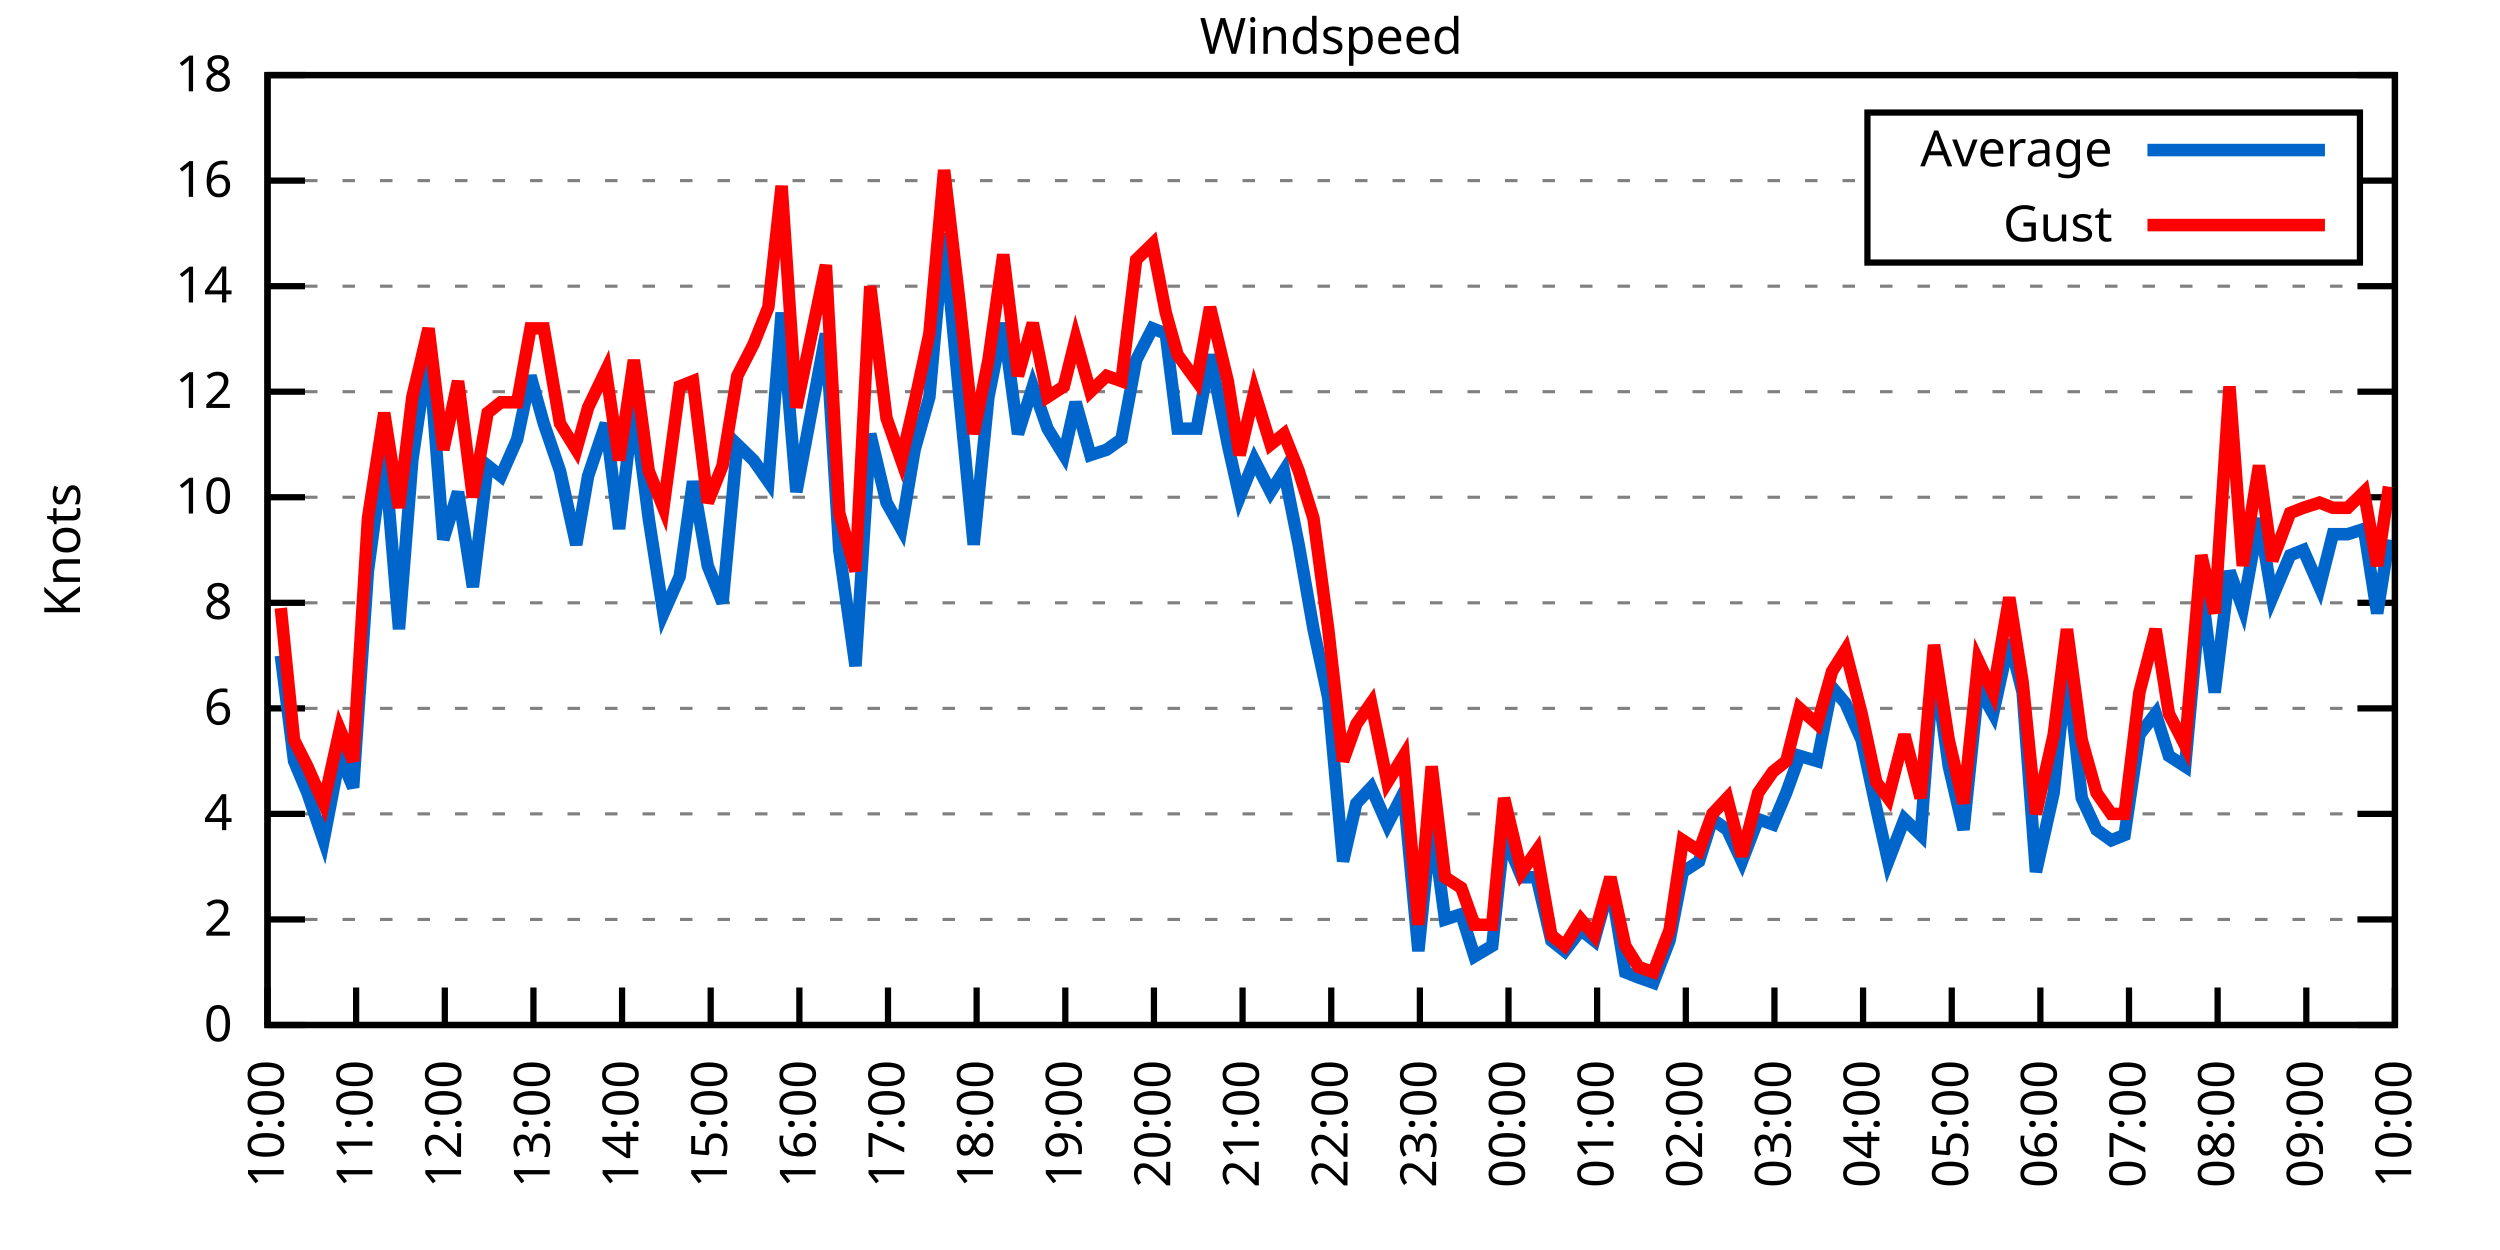
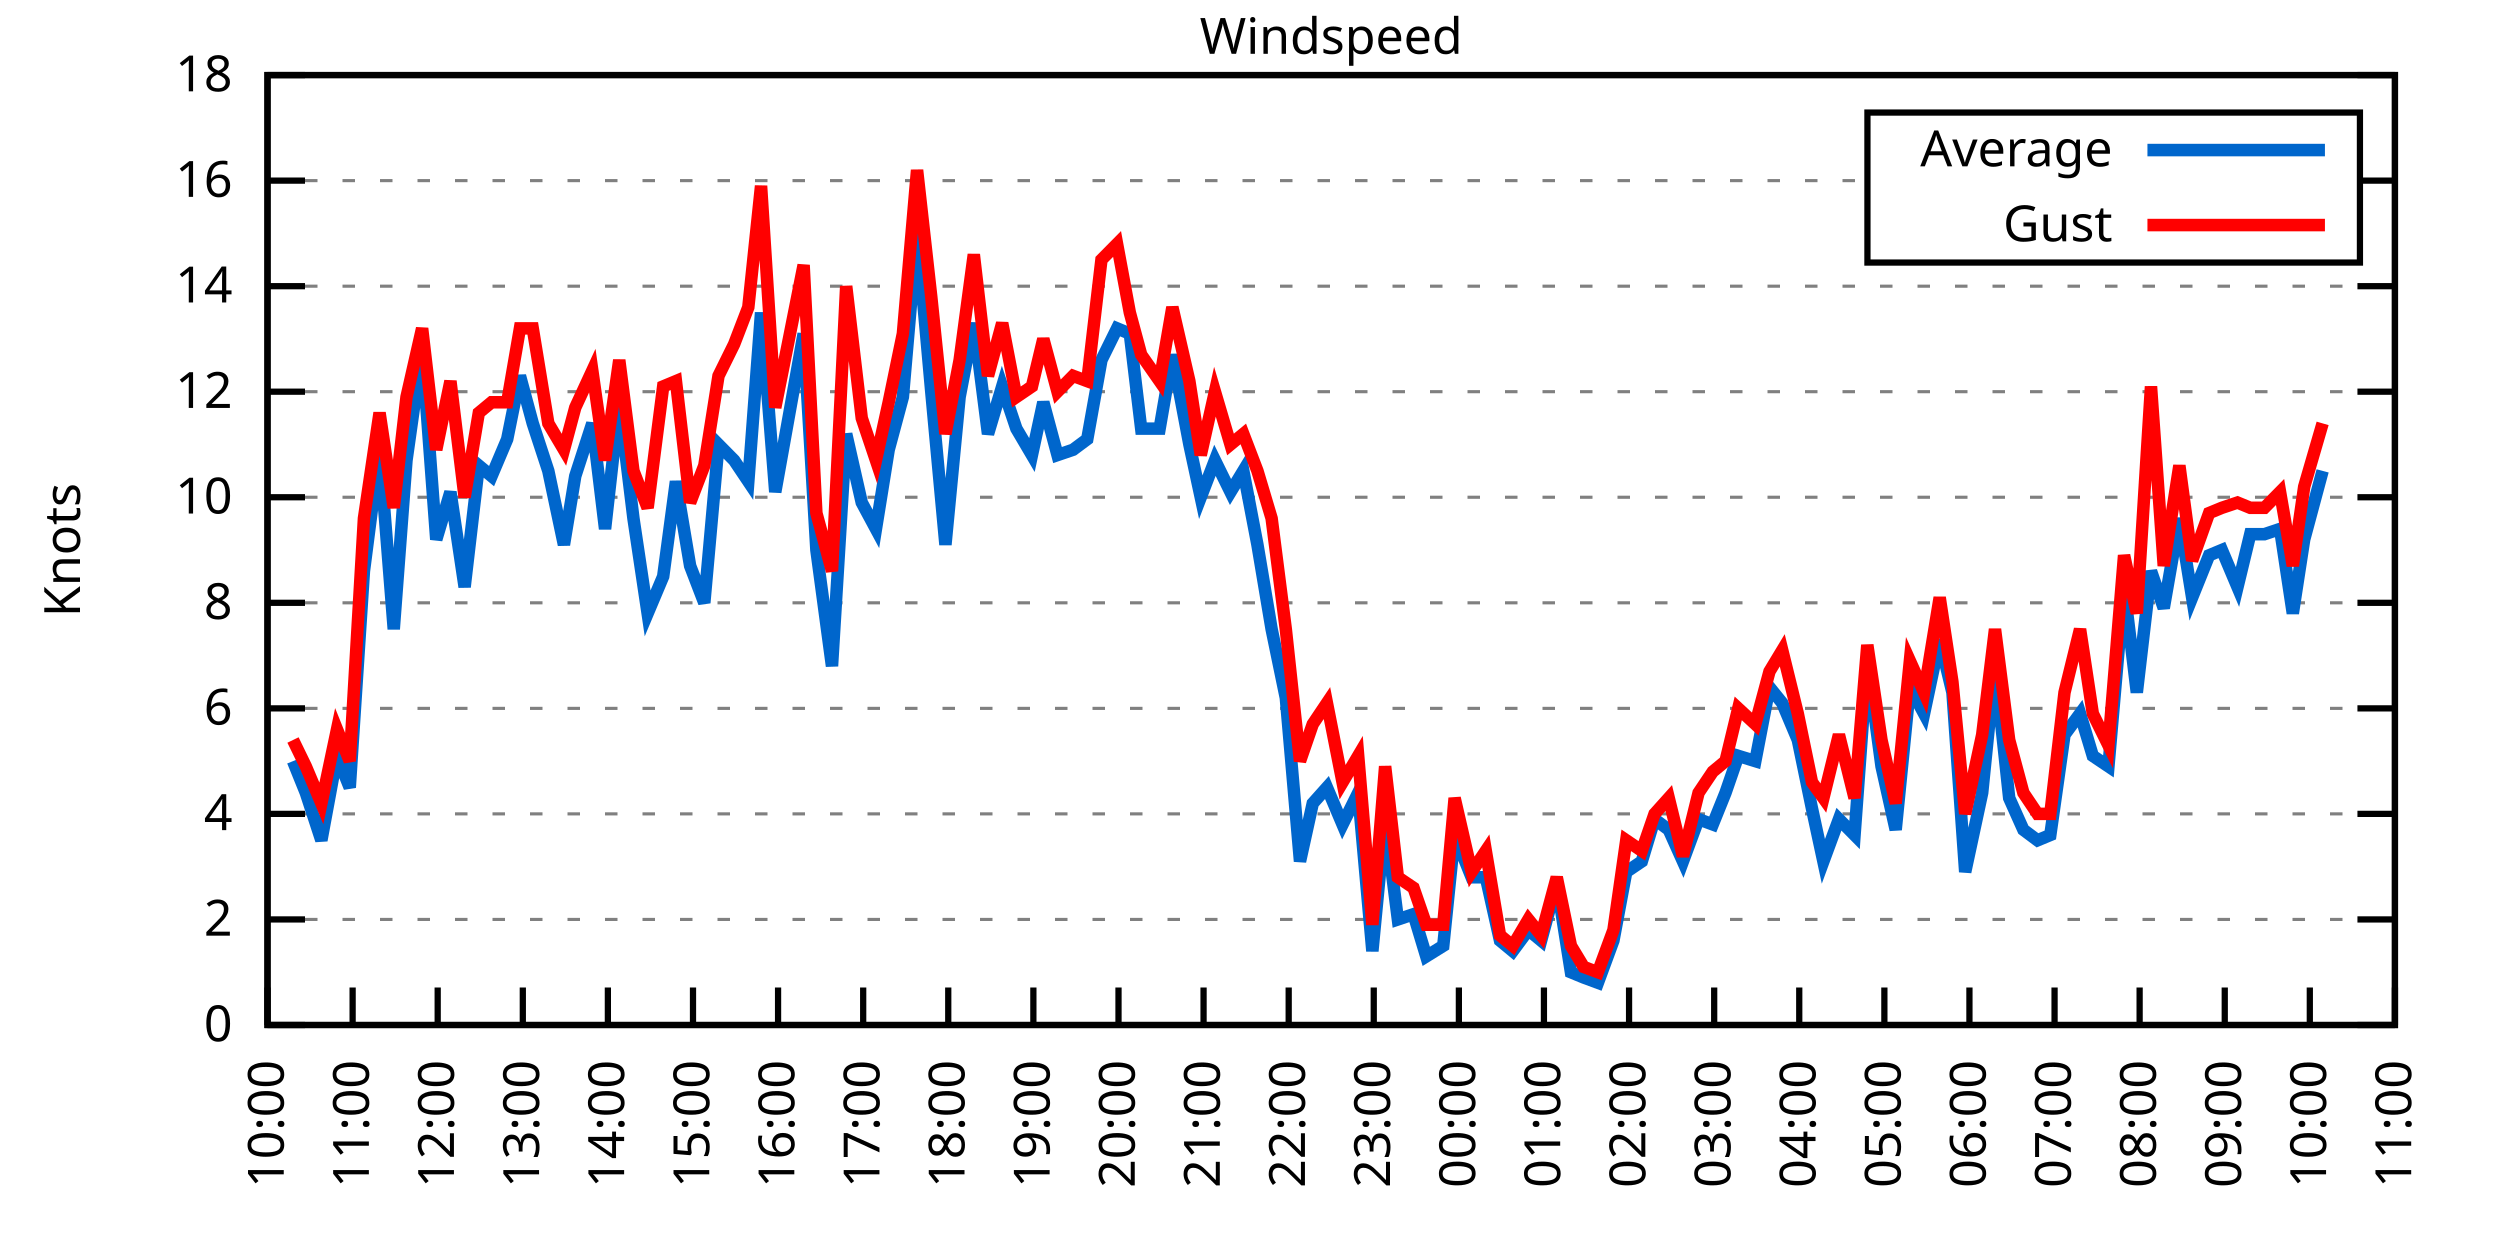
<svg xmlns="http://www.w3.org/2000/svg" xmlns:xlink="http://www.w3.org/1999/xlink" width="400" height="200" viewBox="0 0 400 200">
  <g id="gnuplot_canvas">
    <rect x="0" y="0" width="400" height="200" fill="none" />
    <defs>
      <circle id="gpDot" r="0.5" stroke-width="0.5" stroke="currentColor" />
      <path id="gpPt0" stroke-width="0.333" stroke="currentColor" d="M-1,0 h2 M0,-1 v2" />
      <path id="gpPt1" stroke-width="0.333" stroke="currentColor" d="M-1,-1 L1,1 M1,-1 L-1,1" />
      <path id="gpPt2" stroke-width="0.333" stroke="currentColor" d="M-1,0 L1,0 M0,-1 L0,1 M-1,-1 L1,1 M-1,1 L1,-1" />
      <rect id="gpPt3" stroke-width="0.333" stroke="currentColor" x="-1" y="-1" width="2" height="2" />
      <rect id="gpPt4" stroke-width="0.333" stroke="currentColor" fill="currentColor" x="-1" y="-1" width="2" height="2" />
      <circle id="gpPt5" stroke-width="0.333" stroke="currentColor" cx="0" cy="0" r="1" />
      <use xlink:href="#gpPt5" id="gpPt6" fill="currentColor" stroke="none" />
      <path id="gpPt7" stroke-width="0.333" stroke="currentColor" d="M0,-1.33 L-1.33,0.67 L1.33,0.67 z" />
      <use xlink:href="#gpPt7" id="gpPt8" fill="currentColor" stroke="none" />
      <use xlink:href="#gpPt7" id="gpPt9" stroke="currentColor" transform="rotate(180)" />
      <use xlink:href="#gpPt9" id="gpPt10" fill="currentColor" stroke="none" />
      <use xlink:href="#gpPt3" id="gpPt11" stroke="currentColor" transform="rotate(45)" />
      <use xlink:href="#gpPt11" id="gpPt12" fill="currentColor" stroke="none" />
      <path id="gpPt13" stroke-width="0.333" stroke="currentColor" d="M0,1.330 L1.265,0.411 L0.782,-1.067 L-0.782,-1.076 L-1.265,0.411 z" />
      <use xlink:href="#gpPt13" id="gpPt14" fill="currentColor" stroke="none" />
      <filter id="textbox" filterUnits="objectBoundingBox" x="0" y="0" height="1" width="1">
        <feFlood flood-color="white" flood-opacity="1" result="bgnd" />
        <feComposite in="SourceGraphic" in2="bgnd" operator="atop" />
      </filter>
      <filter id="greybox" filterUnits="objectBoundingBox" x="0" y="0" height="1" width="1">
        <feFlood flood-color="lightgrey" flood-opacity="1" result="grey" />
        <feComposite in="SourceGraphic" in2="grey" operator="atop" />
      </filter>
    </defs>
    <g fill="none" color="white" stroke="currentColor" stroke-width="1.00" stroke-linecap="butt" stroke-linejoin="miter">
</g>
    <g fill="none" color="black" stroke="currentColor" stroke-width="1.00" stroke-linecap="butt" stroke-linejoin="miter">
      <g stroke="none" shape-rendering="crispEdges">
        <polygon fill="rgb(255, 255, 255)" points="42.80,164.00 383.18,164.00 383.18,12.02 42.80,12.02 " />
      </g>
    </g>
    <g fill="none" color="black" stroke="currentColor" stroke-width="1.00" stroke-linecap="butt" stroke-linejoin="miter">
</g>
    <g fill="none" color="black" stroke="black" stroke-width="0.50" stroke-linecap="butt" stroke-linejoin="miter">
</g>
    <g fill="none" color="gray" stroke="currentColor" stroke-width="0.50" stroke-linecap="butt" stroke-linejoin="miter">
      <path stroke="gray" stroke-dasharray="2,4" class="gridline" d="M42.80,164.00 L383.19,164.00  " />
    </g>
    <g fill="none" color="gray" stroke="gray" stroke-width="1.00" stroke-linecap="butt" stroke-linejoin="miter">
</g>
    <g fill="none" color="black" stroke="currentColor" stroke-width="1.00" stroke-linecap="butt" stroke-linejoin="miter">
      <path stroke="black" d="M42.80,164.00 L48.80,164.00 M383.19,164.00 L377.19,164.00  " />
      <g transform="translate(37.20,166.60)" stroke="none" fill="black" font-family="Sans" font-size="8.00" text-anchor="end">
        <text>
          <tspan font-family="Sans"> 0</tspan>
        </text>
      </g>
    </g>
    <g fill="none" color="black" stroke="currentColor" stroke-width="1.00" stroke-linecap="butt" stroke-linejoin="miter">
</g>
    <g fill="none" color="black" stroke="black" stroke-width="0.50" stroke-linecap="butt" stroke-linejoin="miter">
</g>
    <g fill="none" color="gray" stroke="currentColor" stroke-width="0.50" stroke-linecap="butt" stroke-linejoin="miter">
      <path stroke="gray" stroke-dasharray="2,4" class="gridline" d="M42.80,147.11 L383.19,147.11  " />
    </g>
    <g fill="none" color="gray" stroke="gray" stroke-width="1.00" stroke-linecap="butt" stroke-linejoin="miter">
</g>
    <g fill="none" color="black" stroke="currentColor" stroke-width="1.00" stroke-linecap="butt" stroke-linejoin="miter">
      <path stroke="black" d="M42.80,147.11 L48.80,147.11 M383.19,147.11 L377.19,147.11  " />
      <g transform="translate(37.20,149.71)" stroke="none" fill="black" font-family="Sans" font-size="8.00" text-anchor="end">
        <text>
          <tspan font-family="Sans"> 2</tspan>
        </text>
      </g>
    </g>
    <g fill="none" color="black" stroke="currentColor" stroke-width="1.00" stroke-linecap="butt" stroke-linejoin="miter">
</g>
    <g fill="none" color="black" stroke="black" stroke-width="0.50" stroke-linecap="butt" stroke-linejoin="miter">
</g>
    <g fill="none" color="gray" stroke="currentColor" stroke-width="0.50" stroke-linecap="butt" stroke-linejoin="miter">
      <path stroke="gray" stroke-dasharray="2,4" class="gridline" d="M42.80,130.22 L383.19,130.22  " />
    </g>
    <g fill="none" color="gray" stroke="gray" stroke-width="1.00" stroke-linecap="butt" stroke-linejoin="miter">
</g>
    <g fill="none" color="black" stroke="currentColor" stroke-width="1.00" stroke-linecap="butt" stroke-linejoin="miter">
      <path stroke="black" d="M42.80,130.22 L48.80,130.22 M383.19,130.22 L377.19,130.22  " />
      <g transform="translate(37.20,132.82)" stroke="none" fill="black" font-family="Sans" font-size="8.00" text-anchor="end">
        <text>
          <tspan font-family="Sans"> 4</tspan>
        </text>
      </g>
    </g>
    <g fill="none" color="black" stroke="currentColor" stroke-width="1.00" stroke-linecap="butt" stroke-linejoin="miter">
</g>
    <g fill="none" color="black" stroke="black" stroke-width="0.50" stroke-linecap="butt" stroke-linejoin="miter">
</g>
    <g fill="none" color="gray" stroke="currentColor" stroke-width="0.50" stroke-linecap="butt" stroke-linejoin="miter">
      <path stroke="gray" stroke-dasharray="2,4" class="gridline" d="M42.80,113.34 L383.19,113.34  " />
    </g>
    <g fill="none" color="gray" stroke="gray" stroke-width="1.00" stroke-linecap="butt" stroke-linejoin="miter">
</g>
    <g fill="none" color="black" stroke="currentColor" stroke-width="1.00" stroke-linecap="butt" stroke-linejoin="miter">
      <path stroke="black" d="M42.80,113.34 L48.80,113.34 M383.19,113.34 L377.19,113.34  " />
      <g transform="translate(37.20,115.94)" stroke="none" fill="black" font-family="Sans" font-size="8.00" text-anchor="end">
        <text>
          <tspan font-family="Sans"> 6</tspan>
        </text>
      </g>
    </g>
    <g fill="none" color="black" stroke="currentColor" stroke-width="1.00" stroke-linecap="butt" stroke-linejoin="miter">
</g>
    <g fill="none" color="black" stroke="black" stroke-width="0.50" stroke-linecap="butt" stroke-linejoin="miter">
</g>
    <g fill="none" color="gray" stroke="currentColor" stroke-width="0.50" stroke-linecap="butt" stroke-linejoin="miter">
      <path stroke="gray" stroke-dasharray="2,4" class="gridline" d="M42.80,96.45 L383.19,96.45  " />
    </g>
    <g fill="none" color="gray" stroke="gray" stroke-width="1.00" stroke-linecap="butt" stroke-linejoin="miter">
</g>
    <g fill="none" color="black" stroke="currentColor" stroke-width="1.00" stroke-linecap="butt" stroke-linejoin="miter">
      <path stroke="black" d="M42.80,96.45 L48.80,96.45 M383.19,96.45 L377.19,96.45  " />
      <g transform="translate(37.20,99.05)" stroke="none" fill="black" font-family="Sans" font-size="8.00" text-anchor="end">
        <text>
          <tspan font-family="Sans"> 8</tspan>
        </text>
      </g>
    </g>
    <g fill="none" color="black" stroke="currentColor" stroke-width="1.00" stroke-linecap="butt" stroke-linejoin="miter">
</g>
    <g fill="none" color="black" stroke="black" stroke-width="0.50" stroke-linecap="butt" stroke-linejoin="miter">
</g>
    <g fill="none" color="gray" stroke="currentColor" stroke-width="0.50" stroke-linecap="butt" stroke-linejoin="miter">
      <path stroke="gray" stroke-dasharray="2,4" class="gridline" d="M42.80,79.56 L383.19,79.56  " />
    </g>
    <g fill="none" color="gray" stroke="gray" stroke-width="1.00" stroke-linecap="butt" stroke-linejoin="miter">
</g>
    <g fill="none" color="black" stroke="currentColor" stroke-width="1.00" stroke-linecap="butt" stroke-linejoin="miter">
      <path stroke="black" d="M42.80,79.56 L48.80,79.56 M383.19,79.56 L377.19,79.56  " />
      <g transform="translate(37.20,82.16)" stroke="none" fill="black" font-family="Sans" font-size="8.00" text-anchor="end">
        <text>
          <tspan font-family="Sans"> 10</tspan>
        </text>
      </g>
    </g>
    <g fill="none" color="black" stroke="currentColor" stroke-width="1.00" stroke-linecap="butt" stroke-linejoin="miter">
</g>
    <g fill="none" color="black" stroke="black" stroke-width="0.50" stroke-linecap="butt" stroke-linejoin="miter">
</g>
    <g fill="none" color="gray" stroke="currentColor" stroke-width="0.50" stroke-linecap="butt" stroke-linejoin="miter">
      <path stroke="gray" stroke-dasharray="2,4" class="gridline" d="M42.80,62.67 L383.19,62.67  " />
    </g>
    <g fill="none" color="gray" stroke="gray" stroke-width="1.00" stroke-linecap="butt" stroke-linejoin="miter">
</g>
    <g fill="none" color="black" stroke="currentColor" stroke-width="1.00" stroke-linecap="butt" stroke-linejoin="miter">
      <path stroke="black" d="M42.80,62.67 L48.80,62.67 M383.19,62.67 L377.19,62.67  " />
      <g transform="translate(37.20,65.27)" stroke="none" fill="black" font-family="Sans" font-size="8.00" text-anchor="end">
        <text>
          <tspan font-family="Sans"> 12</tspan>
        </text>
      </g>
    </g>
    <g fill="none" color="black" stroke="currentColor" stroke-width="1.00" stroke-linecap="butt" stroke-linejoin="miter">
</g>
    <g fill="none" color="black" stroke="black" stroke-width="0.50" stroke-linecap="butt" stroke-linejoin="miter">
</g>
    <g fill="none" color="gray" stroke="currentColor" stroke-width="0.50" stroke-linecap="butt" stroke-linejoin="miter">
      <path stroke="gray" stroke-dasharray="2,4" class="gridline" d="M42.80,45.79 L383.19,45.79  " />
    </g>
    <g fill="none" color="gray" stroke="gray" stroke-width="1.00" stroke-linecap="butt" stroke-linejoin="miter">
</g>
    <g fill="none" color="black" stroke="currentColor" stroke-width="1.00" stroke-linecap="butt" stroke-linejoin="miter">
      <path stroke="black" d="M42.80,45.79 L48.80,45.79 M383.19,45.79 L377.19,45.79  " />
      <g transform="translate(37.20,48.39)" stroke="none" fill="black" font-family="Sans" font-size="8.00" text-anchor="end">
        <text>
          <tspan font-family="Sans"> 14</tspan>
        </text>
      </g>
    </g>
    <g fill="none" color="black" stroke="currentColor" stroke-width="1.00" stroke-linecap="butt" stroke-linejoin="miter">
</g>
    <g fill="none" color="black" stroke="black" stroke-width="0.50" stroke-linecap="butt" stroke-linejoin="miter">
</g>
    <g fill="none" color="gray" stroke="currentColor" stroke-width="0.50" stroke-linecap="butt" stroke-linejoin="miter">
      <path stroke="gray" stroke-dasharray="2,4" class="gridline" d="M42.80,28.90 L298.79,28.90 M377.59,28.90 L383.19,28.90  " />
    </g>
    <g fill="none" color="gray" stroke="gray" stroke-width="1.00" stroke-linecap="butt" stroke-linejoin="miter">
</g>
    <g fill="none" color="black" stroke="currentColor" stroke-width="1.00" stroke-linecap="butt" stroke-linejoin="miter">
      <path stroke="black" d="M42.80,28.90 L48.80,28.90 M383.19,28.90 L377.19,28.90  " />
      <g transform="translate(37.20,31.50)" stroke="none" fill="black" font-family="Sans" font-size="8.00" text-anchor="end">
        <text>
          <tspan font-family="Sans"> 16</tspan>
        </text>
      </g>
    </g>
    <g fill="none" color="black" stroke="currentColor" stroke-width="1.00" stroke-linecap="butt" stroke-linejoin="miter">
</g>
    <g fill="none" color="black" stroke="black" stroke-width="0.50" stroke-linecap="butt" stroke-linejoin="miter">
</g>
    <g fill="none" color="gray" stroke="currentColor" stroke-width="0.50" stroke-linecap="butt" stroke-linejoin="miter">
      <path stroke="gray" stroke-dasharray="2,4" class="gridline" d="M42.80,12.01 L383.19,12.01  " />
    </g>
    <g fill="none" color="gray" stroke="gray" stroke-width="1.00" stroke-linecap="butt" stroke-linejoin="miter">
</g>
    <g fill="none" color="black" stroke="currentColor" stroke-width="1.00" stroke-linecap="butt" stroke-linejoin="miter">
      <path stroke="black" d="M42.80,12.01 L48.80,12.01 M383.19,12.01 L377.19,12.01  " />
      <g transform="translate(37.20,14.61)" stroke="none" fill="black" font-family="Sans" font-size="8.00" text-anchor="end">
        <text>
          <tspan font-family="Sans"> 18</tspan>
        </text>
      </g>
    </g>
    <g fill="none" color="black" stroke="currentColor" stroke-width="1.00" stroke-linecap="butt" stroke-linejoin="miter">
      <path stroke="black" d="M42.80,164.00 L42.80,158.00  " />
      <g transform="translate(45.40,169.60) rotate(270.00)" stroke="none" fill="black" font-family="Sans" font-size="8.00" text-anchor="end">
        <text>
          <tspan font-family="Sans">10:00</tspan>
        </text>
      </g>
    </g>
    <g fill="none" color="black" stroke="currentColor" stroke-width="1.00" stroke-linecap="butt" stroke-linejoin="miter">
-       <path stroke="black" d="M56.98,164.00 L56.98,158.00  " />
-       <g transform="translate(59.58,169.60) rotate(270.00)" stroke="none" fill="black" font-family="Sans" font-size="8.00" text-anchor="end">
+       <path stroke="black" d="M56.42,164.00 L56.42,158.00  " />
+       <g transform="translate(59.02,169.60) rotate(270.00)" stroke="none" fill="black" font-family="Sans" font-size="8.00" text-anchor="end">
        <text>
          <tspan font-family="Sans">11:00</tspan>
        </text>
      </g>
    </g>
    <g fill="none" color="black" stroke="currentColor" stroke-width="1.00" stroke-linecap="butt" stroke-linejoin="miter">
-       <path stroke="black" d="M71.17,164.00 L71.17,158.00  " />
-       <g transform="translate(73.77,169.60) rotate(270.00)" stroke="none" fill="black" font-family="Sans" font-size="8.00" text-anchor="end">
+       <path stroke="black" d="M70.03,164.00 L70.03,158.00  " />
+       <g transform="translate(72.63,169.60) rotate(270.00)" stroke="none" fill="black" font-family="Sans" font-size="8.00" text-anchor="end">
        <text>
          <tspan font-family="Sans">12:00</tspan>
        </text>
      </g>
    </g>
    <g fill="none" color="black" stroke="currentColor" stroke-width="1.00" stroke-linecap="butt" stroke-linejoin="miter">
-       <path stroke="black" d="M85.35,164.00 L85.35,158.00  " />
-       <g transform="translate(87.95,169.60) rotate(270.00)" stroke="none" fill="black" font-family="Sans" font-size="8.00" text-anchor="end">
+       <path stroke="black" d="M83.65,164.00 L83.65,158.00  " />
+       <g transform="translate(86.25,169.60) rotate(270.00)" stroke="none" fill="black" font-family="Sans" font-size="8.00" text-anchor="end">
        <text>
          <tspan font-family="Sans">13:00</tspan>
        </text>
      </g>
    </g>
    <g fill="none" color="black" stroke="currentColor" stroke-width="1.00" stroke-linecap="butt" stroke-linejoin="miter">
-       <path stroke="black" d="M99.53,164.00 L99.53,158.00  " />
-       <g transform="translate(102.13,169.60) rotate(270.00)" stroke="none" fill="black" font-family="Sans" font-size="8.00" text-anchor="end">
+       <path stroke="black" d="M97.26,164.00 L97.26,158.00  " />
+       <g transform="translate(99.86,169.60) rotate(270.00)" stroke="none" fill="black" font-family="Sans" font-size="8.00" text-anchor="end">
        <text>
          <tspan font-family="Sans">14:00</tspan>
        </text>
      </g>
    </g>
    <g fill="none" color="black" stroke="currentColor" stroke-width="1.00" stroke-linecap="butt" stroke-linejoin="miter">
-       <path stroke="black" d="M113.71,164.00 L113.71,158.00  " />
-       <g transform="translate(116.31,169.60) rotate(270.00)" stroke="none" fill="black" font-family="Sans" font-size="8.00" text-anchor="end">
+       <path stroke="black" d="M110.88,164.00 L110.88,158.00  " />
+       <g transform="translate(113.48,169.60) rotate(270.00)" stroke="none" fill="black" font-family="Sans" font-size="8.00" text-anchor="end">
        <text>
          <tspan font-family="Sans">15:00</tspan>
        </text>
      </g>
    </g>
    <g fill="none" color="black" stroke="currentColor" stroke-width="1.00" stroke-linecap="butt" stroke-linejoin="miter">
-       <path stroke="black" d="M127.90,164.00 L127.90,158.00  " />
-       <g transform="translate(130.50,169.60) rotate(270.00)" stroke="none" fill="black" font-family="Sans" font-size="8.00" text-anchor="end">
+       <path stroke="black" d="M124.49,164.00 L124.49,158.00  " />
+       <g transform="translate(127.09,169.60) rotate(270.00)" stroke="none" fill="black" font-family="Sans" font-size="8.00" text-anchor="end">
        <text>
          <tspan font-family="Sans">16:00</tspan>
        </text>
      </g>
    </g>
    <g fill="none" color="black" stroke="currentColor" stroke-width="1.00" stroke-linecap="butt" stroke-linejoin="miter">
-       <path stroke="black" d="M142.08,164.00 L142.08,158.00  " />
-       <g transform="translate(144.68,169.60) rotate(270.00)" stroke="none" fill="black" font-family="Sans" font-size="8.00" text-anchor="end">
+       <path stroke="black" d="M138.11,164.00 L138.11,158.00  " />
+       <g transform="translate(140.71,169.60) rotate(270.00)" stroke="none" fill="black" font-family="Sans" font-size="8.00" text-anchor="end">
        <text>
          <tspan font-family="Sans">17:00</tspan>
        </text>
      </g>
    </g>
    <g fill="none" color="black" stroke="currentColor" stroke-width="1.00" stroke-linecap="butt" stroke-linejoin="miter">
-       <path stroke="black" d="M156.26,164.00 L156.26,158.00  " />
-       <g transform="translate(158.86,169.60) rotate(270.00)" stroke="none" fill="black" font-family="Sans" font-size="8.00" text-anchor="end">
+       <path stroke="black" d="M151.72,164.00 L151.72,158.00  " />
+       <g transform="translate(154.32,169.60) rotate(270.00)" stroke="none" fill="black" font-family="Sans" font-size="8.00" text-anchor="end">
        <text>
          <tspan font-family="Sans">18:00</tspan>
        </text>
      </g>
    </g>
    <g fill="none" color="black" stroke="currentColor" stroke-width="1.00" stroke-linecap="butt" stroke-linejoin="miter">
-       <path stroke="black" d="M170.45,164.00 L170.45,158.00  " />
-       <g transform="translate(173.05,169.60) rotate(270.00)" stroke="none" fill="black" font-family="Sans" font-size="8.00" text-anchor="end">
+       <path stroke="black" d="M165.34,164.00 L165.34,158.00  " />
+       <g transform="translate(167.94,169.60) rotate(270.00)" stroke="none" fill="black" font-family="Sans" font-size="8.00" text-anchor="end">
        <text>
          <tspan font-family="Sans">19:00</tspan>
        </text>
      </g>
    </g>
    <g fill="none" color="black" stroke="currentColor" stroke-width="1.00" stroke-linecap="butt" stroke-linejoin="miter">
-       <path stroke="black" d="M184.63,164.00 L184.63,158.00  " />
-       <g transform="translate(187.23,169.60) rotate(270.00)" stroke="none" fill="black" font-family="Sans" font-size="8.00" text-anchor="end">
+       <path stroke="black" d="M178.96,164.00 L178.96,158.00  " />
+       <g transform="translate(181.56,169.60) rotate(270.00)" stroke="none" fill="black" font-family="Sans" font-size="8.00" text-anchor="end">
        <text>
          <tspan font-family="Sans">20:00</tspan>
        </text>
      </g>
    </g>
    <g fill="none" color="black" stroke="currentColor" stroke-width="1.00" stroke-linecap="butt" stroke-linejoin="miter">
-       <path stroke="black" d="M198.81,164.00 L198.81,158.00  " />
-       <g transform="translate(201.41,169.60) rotate(270.00)" stroke="none" fill="black" font-family="Sans" font-size="8.00" text-anchor="end">
+       <path stroke="black" d="M192.57,164.00 L192.57,158.00  " />
+       <g transform="translate(195.17,169.60) rotate(270.00)" stroke="none" fill="black" font-family="Sans" font-size="8.00" text-anchor="end">
        <text>
          <tspan font-family="Sans">21:00</tspan>
        </text>
      </g>
    </g>
    <g fill="none" color="black" stroke="currentColor" stroke-width="1.00" stroke-linecap="butt" stroke-linejoin="miter">
-       <path stroke="black" d="M213.00,164.00 L213.00,158.00  " />
-       <g transform="translate(215.60,169.60) rotate(270.00)" stroke="none" fill="black" font-family="Sans" font-size="8.00" text-anchor="end">
+       <path stroke="black" d="M206.19,164.00 L206.19,158.00  " />
+       <g transform="translate(208.79,169.60) rotate(270.00)" stroke="none" fill="black" font-family="Sans" font-size="8.00" text-anchor="end">
        <text>
          <tspan font-family="Sans">22:00</tspan>
        </text>
      </g>
    </g>
    <g fill="none" color="black" stroke="currentColor" stroke-width="1.00" stroke-linecap="butt" stroke-linejoin="miter">
-       <path stroke="black" d="M227.18,164.00 L227.18,158.00  " />
-       <g transform="translate(229.78,169.60) rotate(270.00)" stroke="none" fill="black" font-family="Sans" font-size="8.00" text-anchor="end">
+       <path stroke="black" d="M219.80,164.00 L219.80,158.00  " />
+       <g transform="translate(222.40,169.60) rotate(270.00)" stroke="none" fill="black" font-family="Sans" font-size="8.00" text-anchor="end">
        <text>
          <tspan font-family="Sans">23:00</tspan>
        </text>
      </g>
    </g>
    <g fill="none" color="black" stroke="currentColor" stroke-width="1.00" stroke-linecap="butt" stroke-linejoin="miter">
-       <path stroke="black" d="M241.36,164.00 L241.36,158.00  " />
-       <g transform="translate(243.96,169.60) rotate(270.00)" stroke="none" fill="black" font-family="Sans" font-size="8.00" text-anchor="end">
+       <path stroke="black" d="M233.42,164.00 L233.42,158.00  " />
+       <g transform="translate(236.02,169.60) rotate(270.00)" stroke="none" fill="black" font-family="Sans" font-size="8.00" text-anchor="end">
        <text>
          <tspan font-family="Sans">00:00</tspan>
        </text>
      </g>
    </g>
    <g fill="none" color="black" stroke="currentColor" stroke-width="1.00" stroke-linecap="butt" stroke-linejoin="miter">
-       <path stroke="black" d="M255.54,164.00 L255.54,158.00  " />
-       <g transform="translate(258.14,169.60) rotate(270.00)" stroke="none" fill="black" font-family="Sans" font-size="8.00" text-anchor="end">
+       <path stroke="black" d="M247.03,164.00 L247.03,158.00  " />
+       <g transform="translate(249.63,169.60) rotate(270.00)" stroke="none" fill="black" font-family="Sans" font-size="8.00" text-anchor="end">
        <text>
          <tspan font-family="Sans">01:00</tspan>
        </text>
      </g>
    </g>
    <g fill="none" color="black" stroke="currentColor" stroke-width="1.00" stroke-linecap="butt" stroke-linejoin="miter">
-       <path stroke="black" d="M269.73,164.00 L269.73,158.00  " />
-       <g transform="translate(272.33,169.60) rotate(270.00)" stroke="none" fill="black" font-family="Sans" font-size="8.00" text-anchor="end">
+       <path stroke="black" d="M260.65,164.00 L260.65,158.00  " />
+       <g transform="translate(263.25,169.60) rotate(270.00)" stroke="none" fill="black" font-family="Sans" font-size="8.00" text-anchor="end">
        <text>
          <tspan font-family="Sans">02:00</tspan>
        </text>
      </g>
    </g>
    <g fill="none" color="black" stroke="currentColor" stroke-width="1.00" stroke-linecap="butt" stroke-linejoin="miter">
-       <path stroke="black" d="M283.91,164.00 L283.91,158.00  " />
-       <g transform="translate(286.51,169.60) rotate(270.00)" stroke="none" fill="black" font-family="Sans" font-size="8.00" text-anchor="end">
+       <path stroke="black" d="M274.27,164.00 L274.27,158.00  " />
+       <g transform="translate(276.87,169.60) rotate(270.00)" stroke="none" fill="black" font-family="Sans" font-size="8.00" text-anchor="end">
        <text>
          <tspan font-family="Sans">03:00</tspan>
        </text>
      </g>
    </g>
    <g fill="none" color="black" stroke="currentColor" stroke-width="1.00" stroke-linecap="butt" stroke-linejoin="miter">
-       <path stroke="black" d="M298.09,164.00 L298.09,158.00  " />
-       <g transform="translate(300.69,169.60) rotate(270.00)" stroke="none" fill="black" font-family="Sans" font-size="8.00" text-anchor="end">
+       <path stroke="black" d="M287.88,164.00 L287.88,158.00  " />
+       <g transform="translate(290.48,169.60) rotate(270.00)" stroke="none" fill="black" font-family="Sans" font-size="8.00" text-anchor="end">
        <text>
          <tspan font-family="Sans">04:00</tspan>
        </text>
      </g>
    </g>
    <g fill="none" color="black" stroke="currentColor" stroke-width="1.00" stroke-linecap="butt" stroke-linejoin="miter">
-       <path stroke="black" d="M312.28,164.00 L312.28,158.00  " />
-       <g transform="translate(314.88,169.60) rotate(270.00)" stroke="none" fill="black" font-family="Sans" font-size="8.00" text-anchor="end">
+       <path stroke="black" d="M301.50,164.00 L301.50,158.00  " />
+       <g transform="translate(304.10,169.60) rotate(270.00)" stroke="none" fill="black" font-family="Sans" font-size="8.00" text-anchor="end">
        <text>
          <tspan font-family="Sans">05:00</tspan>
        </text>
      </g>
    </g>
    <g fill="none" color="black" stroke="currentColor" stroke-width="1.00" stroke-linecap="butt" stroke-linejoin="miter">
-       <path stroke="black" d="M326.46,164.00 L326.46,158.00  " />
-       <g transform="translate(329.06,169.60) rotate(270.00)" stroke="none" fill="black" font-family="Sans" font-size="8.00" text-anchor="end">
+       <path stroke="black" d="M315.11,164.00 L315.11,158.00  " />
+       <g transform="translate(317.71,169.60) rotate(270.00)" stroke="none" fill="black" font-family="Sans" font-size="8.00" text-anchor="end">
        <text>
          <tspan font-family="Sans">06:00</tspan>
        </text>
      </g>
    </g>
    <g fill="none" color="black" stroke="currentColor" stroke-width="1.00" stroke-linecap="butt" stroke-linejoin="miter">
-       <path stroke="black" d="M340.64,164.00 L340.64,158.00  " />
-       <g transform="translate(343.24,169.60) rotate(270.00)" stroke="none" fill="black" font-family="Sans" font-size="8.00" text-anchor="end">
+       <path stroke="black" d="M328.73,164.00 L328.73,158.00  " />
+       <g transform="translate(331.33,169.60) rotate(270.00)" stroke="none" fill="black" font-family="Sans" font-size="8.00" text-anchor="end">
        <text>
          <tspan font-family="Sans">07:00</tspan>
        </text>
      </g>
    </g>
    <g fill="none" color="black" stroke="currentColor" stroke-width="1.00" stroke-linecap="butt" stroke-linejoin="miter">
-       <path stroke="black" d="M354.82,164.00 L354.82,158.00  " />
-       <g transform="translate(357.42,169.60) rotate(270.00)" stroke="none" fill="black" font-family="Sans" font-size="8.00" text-anchor="end">
+       <path stroke="black" d="M342.34,164.00 L342.34,158.00  " />
+       <g transform="translate(344.94,169.60) rotate(270.00)" stroke="none" fill="black" font-family="Sans" font-size="8.00" text-anchor="end">
        <text>
          <tspan font-family="Sans">08:00</tspan>
        </text>
      </g>
    </g>
    <g fill="none" color="black" stroke="currentColor" stroke-width="1.00" stroke-linecap="butt" stroke-linejoin="miter">
-       <path stroke="black" d="M369.01,164.00 L369.01,158.00  " />
-       <g transform="translate(371.61,169.60) rotate(270.00)" stroke="none" fill="black" font-family="Sans" font-size="8.00" text-anchor="end">
+       <path stroke="black" d="M355.96,164.00 L355.96,158.00  " />
+       <g transform="translate(358.56,169.60) rotate(270.00)" stroke="none" fill="black" font-family="Sans" font-size="8.00" text-anchor="end">
        <text>
          <tspan font-family="Sans">09:00</tspan>
+         </text>
+       </g>
+     </g>
+     <g fill="none" color="black" stroke="currentColor" stroke-width="1.00" stroke-linecap="butt" stroke-linejoin="miter">
+       <path stroke="black" d="M369.57,164.00 L369.57,158.00  " />
+       <g transform="translate(372.17,169.60) rotate(270.00)" stroke="none" fill="black" font-family="Sans" font-size="8.00" text-anchor="end">
+         <text>
+           <tspan font-family="Sans">10:00</tspan>
        </text>
      </g>
    </g>
    <g fill="none" color="black" stroke="currentColor" stroke-width="1.00" stroke-linecap="butt" stroke-linejoin="miter">
      <path stroke="black" d="M383.19,164.00 L383.19,158.00  " />
      <g transform="translate(385.79,169.60) rotate(270.00)" stroke="none" fill="black" font-family="Sans" font-size="8.00" text-anchor="end">
        <text>
-           <tspan font-family="Sans">10:00</tspan>
+           <tspan font-family="Sans">11:00</tspan>
        </text>
      </g>
    </g>
    <g fill="none" color="black" stroke="currentColor" stroke-width="1.00" stroke-linecap="butt" stroke-linejoin="miter">
</g>
    <g fill="none" color="black" stroke="currentColor" stroke-width="1.00" stroke-linecap="butt" stroke-linejoin="miter">
      <path stroke="black" d="M42.80,12.01 L42.80,164.00 L383.19,164.00 L383.19,12.01 L42.80,12.01 Z  " />
    </g>
    <g fill="none" color="black" stroke="currentColor" stroke-width="1.00" stroke-linecap="butt" stroke-linejoin="miter">
</g>
    <g fill="none" color="black" stroke="currentColor" stroke-width="1.00" stroke-linecap="butt" stroke-linejoin="miter">
      <path stroke="black" d="M298.79,42.01 L298.79,18.01 L377.59,18.01 L377.59,42.01 L298.79,42.01 Z  " />
    </g>
    <g id="Windspeed_plot_1">
      <g fill="none" color="white" stroke="black" stroke-width="2.00" stroke-linecap="butt" stroke-linejoin="miter">
</g>
      <g fill="none" color="black" stroke="currentColor" stroke-width="2.00" stroke-linecap="butt" stroke-linejoin="miter">
        <g transform="translate(337.99,26.61)" stroke="none" fill="black" font-family="Sans" font-size="8.00" text-anchor="end">
          <text>
            <tspan font-family="Sans">Average</tspan>
          </text>
        </g>
      </g>
      <g fill="none" color="black" stroke="currentColor" stroke-width="2.00" stroke-linecap="butt" stroke-linejoin="miter">
-         <path stroke="rgb(  0, 102, 204)" d="M343.59,24.01 L371.99,24.01 M44.93,104.89 L47.05,121.78 L49.18,126.85 L51.78,134.45 L54.38,120.94 L56.51,126.00   L58.87,91.38 L61.47,71.96 L63.84,100.67 L65.97,73.65 L68.57,55.92 L70.93,86.32 L73.29,78.72 L75.66,93.92   L78.02,74.49 L80.15,76.18 L82.75,70.27 L84.88,60.14 L87.00,67.74 L89.60,75.34 L92.20,87.16 L94.09,76.18   L96.93,67.74 L99.06,84.63 L101.42,64.36 L103.79,82.94 L106.15,98.14 L108.75,92.23 L110.88,77.03 L113.24,90.54   L115.61,96.45 L117.97,71.12 L120.57,73.65 L122.93,77.03 L125.06,50.01 L127.42,78.72 L132.15,53.39 L134.28,88.00   L136.88,106.58 L139.24,69.43 L141.84,80.41 L144.21,84.63 L146.34,71.96 L148.70,63.52 L151.06,37.34 L153.43,62.67   L155.79,87.16 L158.15,63.52 L160.52,51.70 L162.88,69.43 L165.25,61.83 L167.61,68.58 L170.21,72.81 L172.10,64.36   L174.46,72.81 L177.06,71.96 L179.43,70.27 L181.79,57.61 L184.39,52.54 L186.52,53.39 L188.41,68.58 L191.48,68.58   L193.61,56.76 L196.45,71.12 L198.34,79.56 L200.70,73.65 L203.30,78.72 L205.43,75.34 L207.79,87.16 L210.16,100.67   L212.52,111.65 L214.89,137.82 L217.01,128.54 L219.38,126.00 L221.98,131.91 L224.58,126.85 L226.94,152.18 L229.07,131.07   L231.20,147.11 L233.80,146.27 L235.92,153.02 L238.76,151.33 L240.65,133.60 L243.49,140.36 L245.85,140.36 L248.22,150.49   L250.34,152.18 L252.94,148.80 L255.07,150.49 L257.67,141.20 L260.04,155.56 L262.16,156.40 L264.53,157.24 L267.13,150.49   L269.25,139.51 L271.85,137.82 L273.98,131.07 L276.35,132.76 L278.71,137.82 L281.31,131.07 L283.67,131.91 L285.80,126.85   L287.93,120.94 L290.76,121.78 L293.13,109.96 L295.26,112.49 L297.86,118.40 L300.22,129.38 L302.11,137.82 L304.71,131.07   L307.31,133.60 L309.44,105.74 L311.80,122.62 L314.17,132.76 L316.53,109.96 L318.89,114.18 L321.49,102.36 L323.62,110.80   L325.75,139.51 L328.59,126.85 L330.71,106.58 L333.08,127.69 L335.44,132.76 L337.80,134.45 L339.93,133.60 L342.30,117.56   L344.90,114.18 L347.02,120.94 L349.62,122.62 L352.22,93.92 L354.35,110.80 L356.72,91.38 L358.84,97.29 L361.44,82.94   L363.57,95.60 L366.41,88.85 L368.53,88.00 L371.13,93.92 L373.26,85.47 L375.63,85.47 L378.23,84.63 L380.35,98.14   L382.24,86.32  " />
+         <path stroke="rgb(  0, 102, 204)" d="M343.59,24.01 L371.99,24.01 M46.88,121.78 L48.93,126.85 L51.42,134.45 L53.92,120.94 L55.96,126.00 L58.23,91.38   L60.73,71.96 L63.00,100.67 L65.04,73.65 L67.54,55.92 L69.80,86.32 L72.07,78.72 L74.34,93.92 L76.61,74.49   L78.65,76.18 L81.15,70.27 L83.19,60.14 L85.24,67.74 L87.73,75.34 L90.23,87.16 L92.04,76.18 L94.77,67.74   L96.81,84.63 L99.08,64.36 L101.35,82.94 L103.62,98.14 L106.11,92.23 L108.15,77.03 L110.42,90.54 L112.69,96.45   L114.96,71.12 L117.46,73.65 L119.73,77.03 L121.77,50.01 L124.04,78.72 L128.58,53.39 L130.62,88.00 L133.12,106.58   L135.39,69.43 L137.88,80.41 L140.15,84.63 L142.19,71.96 L144.46,63.52 L146.73,37.34 L149.00,62.67 L151.27,87.16   L153.54,63.52 L155.81,51.70 L158.08,69.43 L160.35,61.83 L162.62,68.58 L165.11,72.81 L166.93,64.36 L169.20,72.81   L171.69,71.96 L173.96,70.27 L176.23,57.61 L178.73,52.54 L180.77,53.39 L182.59,68.58 L185.54,68.58 L187.58,56.76   L190.30,71.12 L192.12,79.56 L194.39,73.65 L196.88,78.72 L198.93,75.34 L201.19,87.16 L203.46,100.67 L205.73,111.65   L208.00,137.82 L210.04,128.54 L212.31,126.00 L214.81,131.91 L217.31,126.85 L219.58,152.18 L221.62,131.07 L223.66,147.11   L226.16,146.27 L228.20,153.02 L230.92,151.33 L232.74,133.60 L235.46,140.36 L237.73,140.36 L240.00,150.49 L242.04,152.18   L244.54,148.80 L246.58,150.49 L249.08,141.20 L251.35,155.56 L253.39,156.40 L255.66,157.24 L258.15,150.49 L260.20,139.51   L262.69,137.82 L264.73,131.07 L267.00,132.76 L269.27,137.82 L271.77,131.07 L274.04,131.91 L276.08,126.85 L278.12,120.94   L280.85,121.78 L283.12,109.96 L285.16,112.49 L287.65,118.40 L289.92,129.38 L291.74,137.82 L294.23,131.07 L296.73,133.60   L298.77,105.74 L301.04,122.62 L303.31,132.76 L305.58,109.96 L307.85,114.18 L310.35,102.36 L312.39,110.80 L314.43,139.51   L317.15,126.85 L319.20,106.58 L321.47,127.69 L323.74,132.76 L326.00,134.45 L328.05,133.60 L330.32,117.56 L332.81,114.18   L334.85,120.94 L337.35,122.62 L339.85,93.92 L341.89,110.80 L344.16,91.38 L346.20,97.29 L348.70,82.94 L350.74,95.60   L353.46,88.85 L355.50,88.00 L358.00,93.92 L360.04,85.47 L362.31,85.47 L364.81,84.63 L366.85,98.14 L368.67,86.32   L371.62,75.34  " />
      </g>
    </g>
    <g id="Windspeed_plot_2">
      <g fill="none" color="black" stroke="currentColor" stroke-width="2.00" stroke-linecap="butt" stroke-linejoin="miter">
        <g transform="translate(337.99,38.61)" stroke="none" fill="black" font-family="Sans" font-size="8.00" text-anchor="end">
          <text>
            <tspan font-family="Sans">Gust</tspan>
          </text>
        </g>
      </g>
      <g fill="none" color="black" stroke="currentColor" stroke-width="2.00" stroke-linecap="butt" stroke-linejoin="miter">
-         <path stroke="rgb(255,   0,   0)" d="M343.59,36.01 L371.99,36.01 M44.93,97.29 L47.05,118.40 L49.18,122.62 L51.78,128.54 L54.38,116.71 L56.51,121.78   L58.87,82.94 L61.47,66.05 L63.84,81.25 L65.97,63.52 L68.57,52.54 L70.93,71.96 L73.29,60.98 L75.66,79.56   L78.02,66.05 L80.15,64.36 L82.75,64.36 L84.88,52.54 L87.00,52.54 L89.60,67.74 L92.20,71.96 L94.09,65.21   L96.93,59.30 L99.06,73.65 L101.42,57.61 L103.79,75.34 L106.15,81.25 L108.75,61.83 L110.88,60.98 L113.24,80.41   L115.61,74.49 L117.97,60.14 L120.57,55.07 L122.93,49.16 L125.06,29.74 L127.42,65.21 L132.15,42.41 L134.28,82.09   L136.88,91.38 L139.24,45.79 L141.84,66.90 L144.21,73.65 L146.34,64.36 L148.70,53.39 L151.06,27.21 L153.43,47.47   L155.79,69.43 L158.15,57.61 L160.52,40.72 L162.88,60.14 L165.25,51.70 L167.61,63.52 L170.21,61.83 L172.10,54.23   L174.46,62.67 L177.06,60.14 L179.43,60.98 L181.79,41.56 L184.39,39.03 L186.52,50.01 L188.41,56.76 L191.48,60.98   L193.61,49.16 L196.45,60.98 L198.34,72.81 L200.70,62.67 L203.30,71.12 L205.43,69.43 L207.79,75.34 L210.16,82.94   L212.52,100.67 L214.89,121.78 L217.01,115.87 L219.38,112.49 L221.98,125.16 L224.58,120.94 L226.94,147.96 L229.07,122.62   L231.20,140.36 L233.80,142.05 L235.92,147.96 L238.76,147.96 L240.65,127.69 L243.49,139.51 L245.85,136.14 L248.22,149.65   L250.34,151.33 L252.94,147.11 L255.07,149.65 L257.67,140.36 L260.04,151.33 L262.16,154.71 L264.53,155.56 L267.13,148.80   L269.25,134.45 L271.85,136.14 L273.98,130.22 L276.35,127.69 L278.71,136.98 L281.31,126.85 L283.67,123.47 L285.80,121.78   L287.93,113.34 L290.76,115.87 L293.13,107.43 L295.26,104.05 L297.86,114.18 L300.22,125.16 L302.11,127.69 L304.71,117.56   L307.31,127.69 L309.44,103.20 L311.80,118.40 L314.17,128.54 L316.53,105.74 L318.89,110.80 L321.49,95.60 L323.62,109.11   L325.75,130.22 L328.59,117.56 L330.71,100.67 L333.08,118.40 L335.44,126.85 L337.80,130.22 L339.93,130.22 L342.30,110.80   L344.90,100.67 L347.02,114.18 L349.62,119.25 L352.22,88.85 L354.35,98.14 L356.72,61.83 L358.84,90.54 L361.44,74.49   L363.57,89.69 L366.41,82.09 L368.53,81.25 L371.13,80.41 L373.26,81.25 L375.63,81.25 L378.23,78.72 L380.35,90.54   L382.24,77.87  " />
+         <path stroke="rgb(255,   0,   0)" d="M343.59,36.01 L371.99,36.01 M46.88,118.40 L48.93,122.62 L51.42,128.54 L53.92,116.71 L55.96,121.78 L58.23,82.94   L60.73,66.05 L63.00,81.25 L65.04,63.52 L67.54,52.54 L69.80,71.96 L72.07,60.98 L74.34,79.56 L76.61,66.05   L78.65,64.36 L81.15,64.36 L83.19,52.54 L85.24,52.54 L87.73,67.74 L90.23,71.96 L92.04,65.21 L94.77,59.30   L96.81,73.65 L99.08,57.61 L101.35,75.34 L103.62,81.25 L106.11,61.83 L108.15,60.98 L110.42,80.41 L112.69,74.49   L114.96,60.14 L117.46,55.07 L119.73,49.16 L121.77,29.74 L124.04,65.21 L128.58,42.41 L130.62,82.09 L133.12,91.38   L135.39,45.79 L137.88,66.90 L140.15,73.65 L142.19,64.36 L144.46,53.39 L146.73,27.21 L149.00,47.47 L151.27,69.43   L153.54,57.61 L155.81,40.72 L158.08,60.14 L160.35,51.70 L162.62,63.52 L165.11,61.83 L166.93,54.23 L169.20,62.67   L171.69,60.14 L173.96,60.98 L176.23,41.56 L178.73,39.03 L180.77,50.01 L182.59,56.76 L185.54,60.98 L187.58,49.16   L190.30,60.98 L192.12,72.81 L194.39,62.67 L196.88,71.12 L198.93,69.43 L201.19,75.34 L203.46,82.94 L205.73,100.67   L208.00,121.78 L210.04,115.87 L212.31,112.49 L214.81,125.16 L217.31,120.94 L219.58,147.96 L221.62,122.62 L223.66,140.36   L226.16,142.05 L228.20,147.96 L230.92,147.96 L232.74,127.69 L235.46,139.51 L237.73,136.14 L240.00,149.65 L242.04,151.33   L244.54,147.11 L246.58,149.65 L249.08,140.36 L251.35,151.33 L253.39,154.71 L255.66,155.56 L258.15,148.80 L260.20,134.45   L262.69,136.14 L264.73,130.22 L267.00,127.69 L269.27,136.98 L271.77,126.85 L274.04,123.47 L276.08,121.78 L278.12,113.34   L280.85,115.87 L283.12,107.43 L285.16,104.05 L287.65,114.18 L289.92,125.16 L291.74,127.69 L294.23,117.56 L296.73,127.69   L298.77,103.20 L301.04,118.40 L303.31,128.54 L305.58,105.74 L307.85,110.80 L310.35,95.60 L312.39,109.11 L314.43,130.22   L317.15,117.56 L319.20,100.67 L321.47,118.40 L323.74,126.85 L326.00,130.22 L328.05,130.22 L330.32,110.80 L332.81,100.67   L334.85,114.18 L337.35,119.25 L339.85,88.85 L341.89,98.14 L344.16,61.83 L346.20,90.54 L348.70,74.49 L350.74,89.69   L353.46,82.09 L355.50,81.25 L358.00,80.41 L360.04,81.25 L362.31,81.25 L364.81,78.72 L366.85,90.54 L368.67,77.87   L371.62,67.74  " />
      </g>
    </g>
    <g fill="none" color="black" stroke="currentColor" stroke-width="2.00" stroke-linecap="butt" stroke-linejoin="miter">
</g>
    <g fill="none" color="black" stroke="black" stroke-width="1.00" stroke-linecap="butt" stroke-linejoin="miter">
</g>
    <g fill="none" color="black" stroke="currentColor" stroke-width="1.00" stroke-linecap="butt" stroke-linejoin="miter">
      <path stroke="black" d="M42.80,12.01 L42.80,164.00 L383.19,164.00 L383.19,12.01 L42.80,12.01 Z  " />
      <g transform="translate(12.80,88.01) rotate(270.00)" stroke="none" fill="black" font-family="Sans" font-size="8.00" text-anchor="middle">
        <text>
          <tspan font-family="Sans">Knots</tspan>
        </text>
      </g>
    </g>
    <g fill="none" color="black" stroke="currentColor" stroke-width="1.00" stroke-linecap="butt" stroke-linejoin="miter">
</g>
    <g fill="none" color="black" stroke="currentColor" stroke-width="1.00" stroke-linecap="butt" stroke-linejoin="miter">
      <g transform="translate(212.99,8.61)" stroke="none" fill="black" font-family="Sans" font-size="8.00" text-anchor="middle">
        <text>
          <tspan font-family="Sans">Windspeed</tspan>
        </text>
      </g>
    </g>
    <g fill="none" color="black" stroke="currentColor" stroke-width="1.00" stroke-linecap="butt" stroke-linejoin="miter">
</g>
  </g>
</svg>
